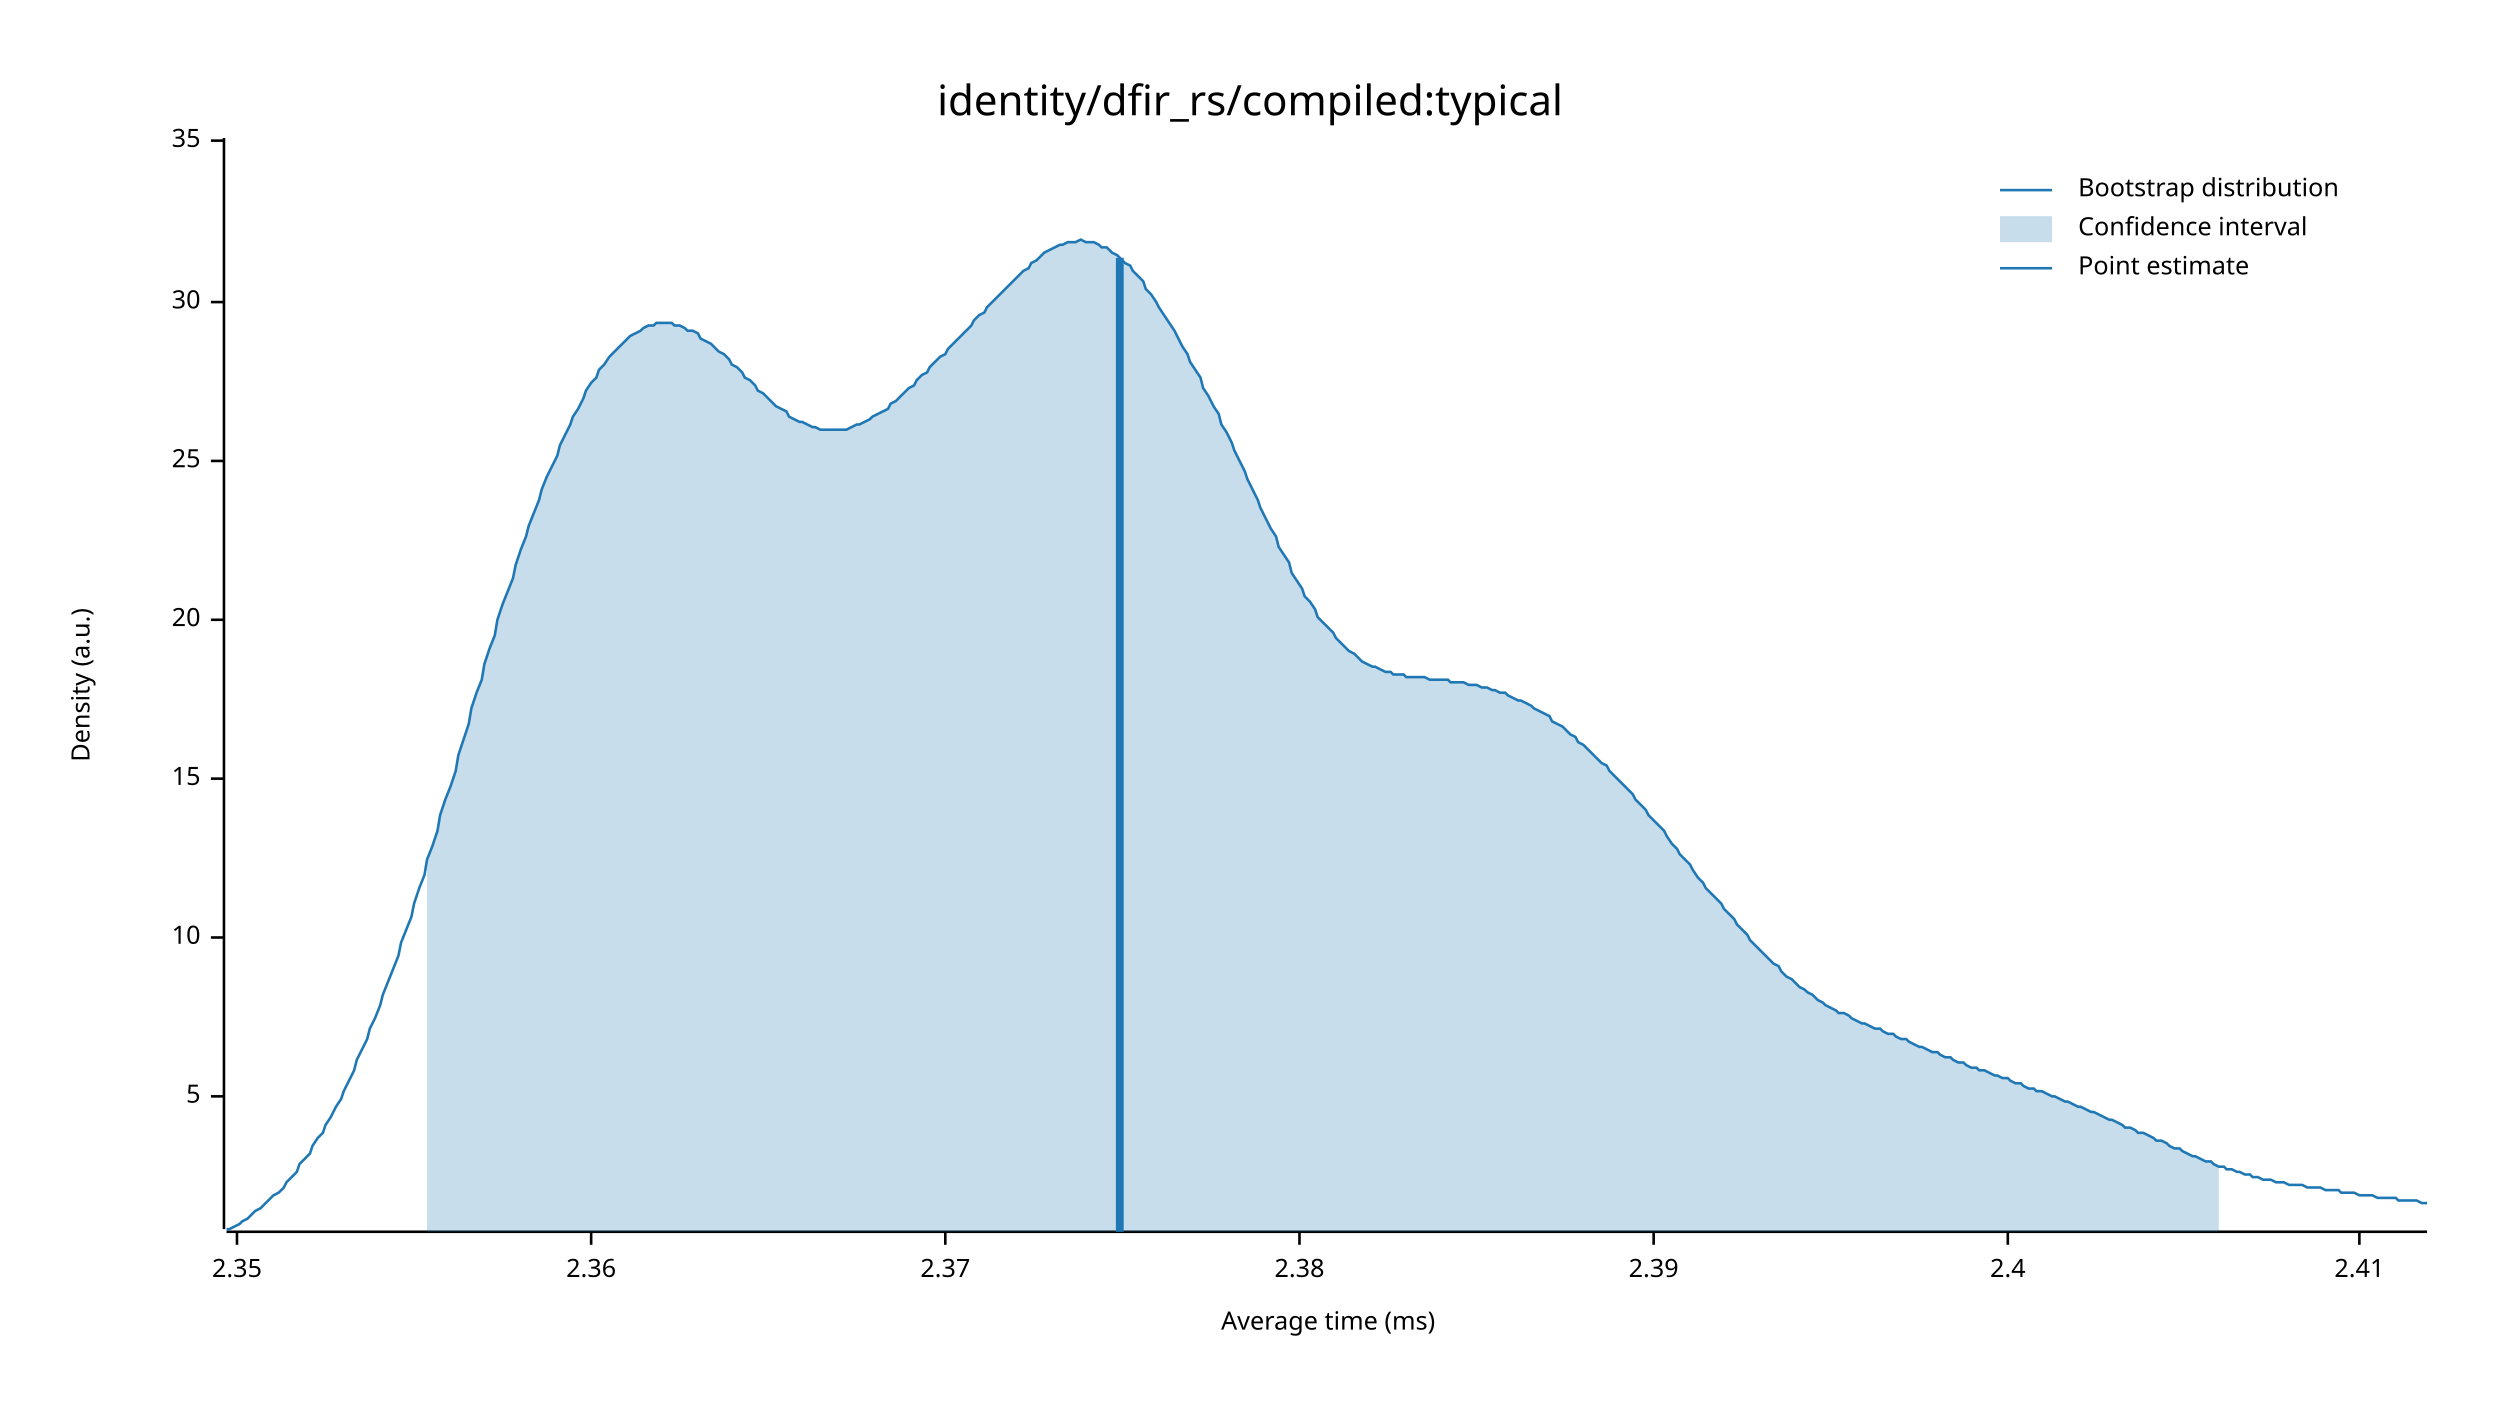
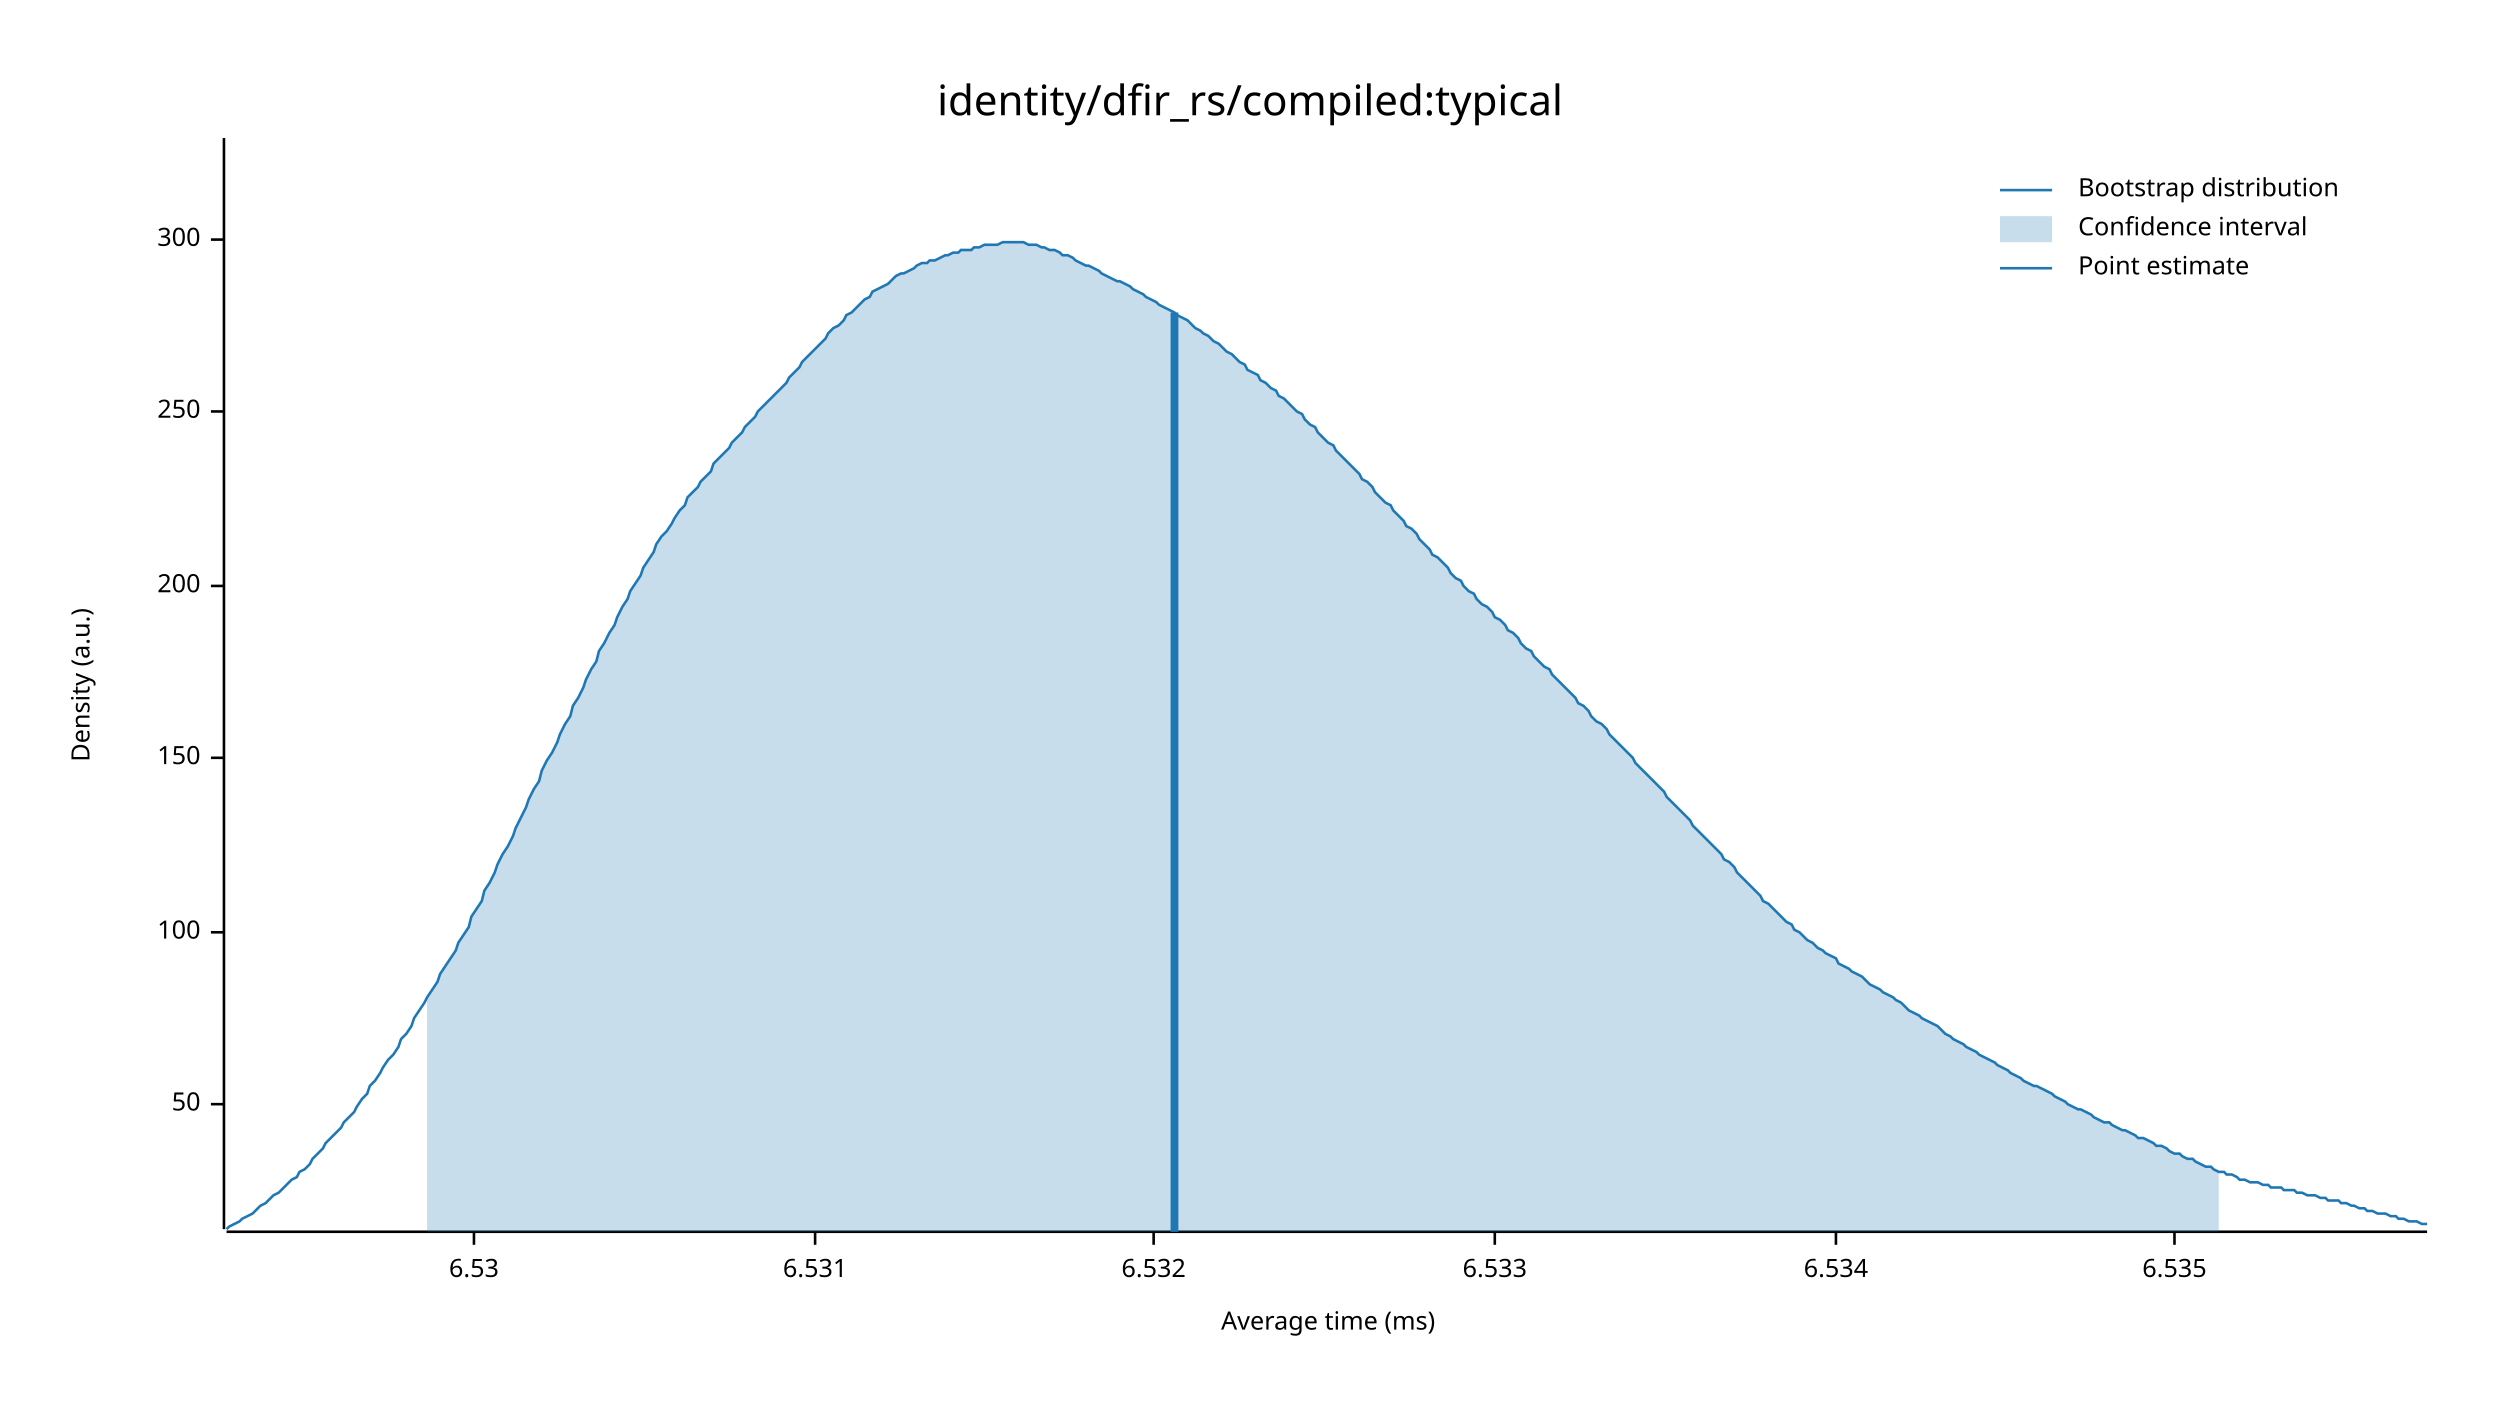
<svg xmlns="http://www.w3.org/2000/svg" width="960" height="540" viewBox="0 0 960 540">
  <text x="480" y="32" dy="0.76em" text-anchor="middle" font-family="sans-serif" font-size="16.129" opacity="1" fill="#000000">
identity/dfir_rs/compiled:typical
</text>
  <text x="27" y="263" dy="0.76em" text-anchor="middle" font-family="sans-serif" font-size="9.677" opacity="1" fill="#000000" transform="rotate(270, 27, 263)">
Density (a.u.)
</text>
  <text x="510" y="513" dy="-0.5ex" text-anchor="middle" font-family="sans-serif" font-size="9.677" opacity="1" fill="#000000">
Average time (ms)
</text>
  <polyline fill="none" opacity="1" stroke="#000000" stroke-width="1" points="86,53 86,472 " />
-   <text x="77" y="421" dy="0.5ex" text-anchor="end" font-family="sans-serif" font-size="9.677" opacity="1" fill="#000000">
- 5
+   <text x="77" y="424" dy="0.5ex" text-anchor="end" font-family="sans-serif" font-size="9.677" opacity="1" fill="#000000">
+ 50
</text>
-   <polyline fill="none" opacity="1" stroke="#000000" stroke-width="1" points="81,421 86,421 " />
-   <text x="77" y="360" dy="0.5ex" text-anchor="end" font-family="sans-serif" font-size="9.677" opacity="1" fill="#000000">
- 10
+   <polyline fill="none" opacity="1" stroke="#000000" stroke-width="1" points="81,424 86,424 " />
+   <text x="77" y="358" dy="0.5ex" text-anchor="end" font-family="sans-serif" font-size="9.677" opacity="1" fill="#000000">
+ 100
</text>
-   <polyline fill="none" opacity="1" stroke="#000000" stroke-width="1" points="81,360 86,360 " />
-   <text x="77" y="299" dy="0.5ex" text-anchor="end" font-family="sans-serif" font-size="9.677" opacity="1" fill="#000000">
- 15
+   <polyline fill="none" opacity="1" stroke="#000000" stroke-width="1" points="81,358 86,358 " />
+   <text x="77" y="291" dy="0.5ex" text-anchor="end" font-family="sans-serif" font-size="9.677" opacity="1" fill="#000000">
+ 150
</text>
-   <polyline fill="none" opacity="1" stroke="#000000" stroke-width="1" points="81,299 86,299 " />
-   <text x="77" y="238" dy="0.5ex" text-anchor="end" font-family="sans-serif" font-size="9.677" opacity="1" fill="#000000">
- 20
+   <polyline fill="none" opacity="1" stroke="#000000" stroke-width="1" points="81,291 86,291 " />
+   <text x="77" y="225" dy="0.5ex" text-anchor="end" font-family="sans-serif" font-size="9.677" opacity="1" fill="#000000">
+ 200
</text>
-   <polyline fill="none" opacity="1" stroke="#000000" stroke-width="1" points="81,238 86,238 " />
-   <text x="77" y="177" dy="0.5ex" text-anchor="end" font-family="sans-serif" font-size="9.677" opacity="1" fill="#000000">
- 25
+   <polyline fill="none" opacity="1" stroke="#000000" stroke-width="1" points="81,225 86,225 " />
+   <text x="77" y="158" dy="0.5ex" text-anchor="end" font-family="sans-serif" font-size="9.677" opacity="1" fill="#000000">
+ 250
</text>
-   <polyline fill="none" opacity="1" stroke="#000000" stroke-width="1" points="81,177 86,177 " />
-   <text x="77" y="116" dy="0.5ex" text-anchor="end" font-family="sans-serif" font-size="9.677" opacity="1" fill="#000000">
- 30
+   <polyline fill="none" opacity="1" stroke="#000000" stroke-width="1" points="81,158 86,158 " />
+   <text x="77" y="92" dy="0.5ex" text-anchor="end" font-family="sans-serif" font-size="9.677" opacity="1" fill="#000000">
+ 300
</text>
-   <polyline fill="none" opacity="1" stroke="#000000" stroke-width="1" points="81,116 86,116 " />
-   <text x="77" y="54" dy="0.5ex" text-anchor="end" font-family="sans-serif" font-size="9.677" opacity="1" fill="#000000">
- 35
+   <polyline fill="none" opacity="1" stroke="#000000" stroke-width="1" points="81,92 86,92 " />
+   <polyline fill="none" opacity="1" stroke="#000000" stroke-width="1" points="87,473 932,473 " />
+   <text x="182" y="483" dy="0.76em" text-anchor="middle" font-family="sans-serif" font-size="9.677" opacity="1" fill="#000000">
+ 6.53
</text>
-   <polyline fill="none" opacity="1" stroke="#000000" stroke-width="1" points="81,54 86,54 " />
-   <polyline fill="none" opacity="1" stroke="#000000" stroke-width="1" points="87,473 932,473 " />
-   <text x="91" y="483" dy="0.76em" text-anchor="middle" font-family="sans-serif" font-size="9.677" opacity="1" fill="#000000">
- 2.35
+   <polyline fill="none" opacity="1" stroke="#000000" stroke-width="1" points="182,473 182,478 " />
+   <text x="313" y="483" dy="0.76em" text-anchor="middle" font-family="sans-serif" font-size="9.677" opacity="1" fill="#000000">
+ 6.531
</text>
-   <polyline fill="none" opacity="1" stroke="#000000" stroke-width="1" points="91,473 91,478 " />
-   <text x="227" y="483" dy="0.76em" text-anchor="middle" font-family="sans-serif" font-size="9.677" opacity="1" fill="#000000">
- 2.36
+   <polyline fill="none" opacity="1" stroke="#000000" stroke-width="1" points="313,473 313,478 " />
+   <text x="443" y="483" dy="0.76em" text-anchor="middle" font-family="sans-serif" font-size="9.677" opacity="1" fill="#000000">
+ 6.532
</text>
-   <polyline fill="none" opacity="1" stroke="#000000" stroke-width="1" points="227,473 227,478 " />
-   <text x="363" y="483" dy="0.76em" text-anchor="middle" font-family="sans-serif" font-size="9.677" opacity="1" fill="#000000">
- 2.37
+   <polyline fill="none" opacity="1" stroke="#000000" stroke-width="1" points="443,473 443,478 " />
+   <text x="574" y="483" dy="0.76em" text-anchor="middle" font-family="sans-serif" font-size="9.677" opacity="1" fill="#000000">
+ 6.533
</text>
-   <polyline fill="none" opacity="1" stroke="#000000" stroke-width="1" points="363,473 363,478 " />
-   <text x="499" y="483" dy="0.76em" text-anchor="middle" font-family="sans-serif" font-size="9.677" opacity="1" fill="#000000">
- 2.38
+   <polyline fill="none" opacity="1" stroke="#000000" stroke-width="1" points="574,473 574,478 " />
+   <text x="705" y="483" dy="0.76em" text-anchor="middle" font-family="sans-serif" font-size="9.677" opacity="1" fill="#000000">
+ 6.534
</text>
-   <polyline fill="none" opacity="1" stroke="#000000" stroke-width="1" points="499,473 499,478 " />
-   <text x="635" y="483" dy="0.76em" text-anchor="middle" font-family="sans-serif" font-size="9.677" opacity="1" fill="#000000">
- 2.39
+   <polyline fill="none" opacity="1" stroke="#000000" stroke-width="1" points="705,473 705,478 " />
+   <text x="835" y="483" dy="0.76em" text-anchor="middle" font-family="sans-serif" font-size="9.677" opacity="1" fill="#000000">
+ 6.535
</text>
-   <polyline fill="none" opacity="1" stroke="#000000" stroke-width="1" points="635,473 635,478 " />
-   <text x="771" y="483" dy="0.76em" text-anchor="middle" font-family="sans-serif" font-size="9.677" opacity="1" fill="#000000">
- 2.4
- </text>
-   <polyline fill="none" opacity="1" stroke="#000000" stroke-width="1" points="771,473 771,478 " />
-   <text x="906" y="483" dy="0.76em" text-anchor="middle" font-family="sans-serif" font-size="9.677" opacity="1" fill="#000000">
- 2.41
- </text>
-   <polyline fill="none" opacity="1" stroke="#000000" stroke-width="1" points="906,473 906,478 " />
-   <polyline fill="none" opacity="1" stroke="#1F78B4" stroke-width="1" points="87,472 88,472 90,471 92,470 93,469 95,468 97,466 98,465 100,464 102,462 103,461 105,459 107,458 109,456 110,454 112,452 114,450 115,447 117,445 119,443 120,440 122,437 124,435 125,432 127,429 129,425 131,422 132,419 134,415 136,411 137,407 139,403 141,399 142,395 144,391 146,386 147,382 149,377 151,372 153,367 154,362 156,357 158,352 159,347 161,341 163,336 164,330 166,325 168,319 169,313 171,307 173,302 175,296 176,290 178,284 180,278 181,272 183,266 185,261 186,255 188,249 190,244 191,238 193,232 195,227 197,222 198,217 200,211 202,206 203,202 205,197 207,192 208,188 210,183 212,179 214,175 215,171 217,167 219,163 220,160 222,157 224,153 225,150 227,147 229,145 230,142 232,140 234,137 236,135 237,134 239,132 241,130 242,129 244,128 246,127 247,126 249,125 251,125 252,124 254,124 256,124 258,124 259,125 261,125 263,126 264,127 266,127 268,128 269,130 271,131 273,132 274,133 276,135 278,136 280,138 281,140 283,141 285,143 286,145 288,146 290,148 291,150 293,151 295,153 296,154 298,156 300,157 302,158 303,160 305,161 307,162 308,162 310,163 312,164 313,164 315,165 317,165 318,165 320,165 322,165 324,165 325,165 327,164 329,163 330,163 332,162 334,161 335,160 337,159 339,158 341,157 342,155 344,154 346,152 347,151 349,149 351,148 352,146 354,144 356,143 357,141 359,139 361,137 363,136 364,134 366,132 368,130 369,129 371,127 373,125 374,123 376,121 378,120 379,118 381,116 383,114 385,112 386,111 388,109 390,107 391,106 393,104 395,103 396,101 398,100 400,98 401,97 403,96 405,95 407,94 408,94 410,93 412,93 413,93 415,92 417,93 418,93 420,93 422,94 423,95 425,95 427,97 429,98 430,99 432,101 434,102 435,104 437,106 439,108 440,111 442,113 444,116 445,118 447,121 449,124 451,127 452,129 454,133 456,136 457,139 459,142 461,145 462,149 464,152 466,156 468,159 469,163 471,166 473,170 474,173 476,177 478,181 479,184 481,188 483,192 484,195 486,199 488,203 490,206 491,210 493,213 495,216 496,220 498,223 500,226 501,229 503,231 505,234 506,237 508,239 510,241 512,243 513,245 515,247 517,249 518,250 520,251 522,253 523,254 525,255 527,256 528,256 530,257 532,258 534,258 535,259 537,259 539,259 540,260 542,260 544,260 545,260 547,260 549,261 550,261 552,261 554,261 556,261 557,262 559,262 561,262 562,262 564,263 566,263 567,263 569,264 571,264 573,265 574,265 576,266 578,266 579,267 581,268 583,269 584,269 586,270 588,271 589,272 591,273 593,274 595,275 596,277 598,278 600,279 601,280 603,282 605,283 606,285 608,286 610,288 611,289 613,291 615,293 617,294 618,296 620,298 622,300 623,301 625,303 627,305 628,307 630,309 632,311 633,313 635,315 637,317 639,319 640,321 642,324 644,326 645,328 647,330 649,332 650,334 652,337 654,339 655,341 657,343 659,345 661,347 662,349 664,351 666,353 667,355 669,357 671,359 672,361 674,363 676,365 677,366 679,368 681,370 683,371 684,373 686,375 688,376 689,377 691,379 693,380 694,381 696,382 698,384 700,385 701,386 703,387 705,388 706,389 708,389 710,390 711,391 713,392 715,393 716,393 718,394 720,395 722,395 723,396 725,397 727,397 728,398 730,399 732,399 733,400 735,401 737,402 738,402 740,403 742,404 744,404 745,405 747,406 749,406 750,407 752,408 754,408 755,409 757,410 759,410 760,411 762,411 764,412 766,413 767,413 769,414 771,414 772,415 774,416 776,416 777,417 779,418 781,418 782,419 784,419 786,420 788,421 789,421 791,422 793,423 794,423 796,424 798,425 799,425 801,426 803,427 804,427 806,428 808,429 810,430 811,430 813,431 815,432 816,433 818,433 820,434 821,435 823,435 825,436 827,437 828,438 830,438 832,439 833,440 835,441 837,441 838,442 840,443 842,444 843,444 845,445 847,446 849,446 850,447 852,448 854,448 855,449 857,449 859,450 860,450 862,451 864,451 865,452 867,452 869,453 871,453 872,453 874,454 876,454 877,454 879,455 881,455 882,455 884,455 886,456 887,456 889,456 891,456 893,457 894,457 896,457 898,457 899,458 901,458 903,458 904,458 906,459 908,459 909,459 911,459 913,460 915,460 916,460 918,460 920,460 921,461 923,461 925,461 926,461 928,461 930,462 932,462 " />
-   <polygon opacity="0.25" fill="#1F78B4" points="164,330 166,325 168,319 169,313 171,307 173,302 175,296 176,290 178,284 180,278 181,272 183,266 185,261 186,255 188,249 190,244 191,238 193,232 195,227 197,222 198,217 200,211 202,206 203,202 205,197 207,192 208,188 210,183 212,179 214,175 215,171 217,167 219,163 220,160 222,157 224,153 225,150 227,147 229,145 230,142 232,140 234,137 236,135 237,134 239,132 241,130 242,129 244,128 246,127 247,126 249,125 251,125 252,124 254,124 256,124 258,124 259,125 261,125 263,126 264,127 266,127 268,128 269,130 271,131 273,132 274,133 276,135 278,136 280,138 281,140 283,141 285,143 286,145 288,146 290,148 291,150 293,151 295,153 296,154 298,156 300,157 302,158 303,160 305,161 307,162 308,162 310,163 312,164 313,164 315,165 317,165 318,165 320,165 322,165 324,165 325,165 327,164 329,163 330,163 332,162 334,161 335,160 337,159 339,158 341,157 342,155 344,154 346,152 347,151 349,149 351,148 352,146 354,144 356,143 357,141 359,139 361,137 363,136 364,134 366,132 368,130 369,129 371,127 373,125 374,123 376,121 378,120 379,118 381,116 383,114 385,112 386,111 388,109 390,107 391,106 393,104 395,103 396,101 398,100 400,98 401,97 403,96 405,95 407,94 408,94 410,93 412,93 413,93 415,92 417,93 418,93 420,93 422,94 423,95 425,95 427,97 429,98 430,99 432,101 434,102 435,104 437,106 439,108 440,111 442,113 444,116 445,118 447,121 449,124 451,127 452,129 454,133 456,136 457,139 459,142 461,145 462,149 464,152 466,156 468,159 469,163 471,166 473,170 474,173 476,177 478,181 479,184 481,188 483,192 484,195 486,199 488,203 490,206 491,210 493,213 495,216 496,220 498,223 500,226 501,229 503,231 505,234 506,237 508,239 510,241 512,243 513,245 515,247 517,249 518,250 520,251 522,253 523,254 525,255 527,256 528,256 530,257 532,258 534,258 535,259 537,259 539,259 540,260 542,260 544,260 545,260 547,260 549,261 550,261 552,261 554,261 556,261 557,262 559,262 561,262 562,262 564,263 566,263 567,263 569,264 571,264 573,265 574,265 576,266 578,266 579,267 581,268 583,269 584,269 586,270 588,271 589,272 591,273 593,274 595,275 596,277 598,278 600,279 601,280 603,282 605,283 606,285 608,286 610,288 611,289 613,291 615,293 617,294 618,296 620,298 622,300 623,301 625,303 627,305 628,307 630,309 632,311 633,313 635,315 637,317 639,319 640,321 642,324 644,326 645,328 647,330 649,332 650,334 652,337 654,339 655,341 657,343 659,345 661,347 662,349 664,351 666,353 667,355 669,357 671,359 672,361 674,363 676,365 677,366 679,368 681,370 683,371 684,373 686,375 688,376 689,377 691,379 693,380 694,381 696,382 698,384 700,385 701,386 703,387 705,388 706,389 708,389 710,390 711,391 713,392 715,393 716,393 718,394 720,395 722,395 723,396 725,397 727,397 728,398 730,399 732,399 733,400 735,401 737,402 738,402 740,403 742,404 744,404 745,405 747,406 749,406 750,407 752,408 754,408 755,409 757,410 759,410 760,411 762,411 764,412 766,413 767,413 769,414 771,414 772,415 774,416 776,416 777,417 779,418 781,418 782,419 784,419 786,420 788,421 789,421 791,422 793,423 794,423 796,424 798,425 799,425 801,426 803,427 804,427 806,428 808,429 810,430 811,430 813,431 815,432 816,433 818,433 820,434 821,435 823,435 825,436 827,437 828,438 830,438 832,439 833,440 835,441 837,441 838,442 840,443 842,444 843,444 845,445 847,446 849,446 850,447 852,448 852,473 164,473 " />
-   <polyline fill="none" opacity="1" stroke="#1F78B4" stroke-width="3" points="430,473 430,99 " />
+   <polyline fill="none" opacity="1" stroke="#000000" stroke-width="1" points="835,473 835,478 " />
+   <polyline fill="none" opacity="1" stroke="#1F78B4" stroke-width="1" points="87,472 88,471 90,470 92,469 93,468 95,467 97,466 98,465 100,463 102,462 103,461 105,459 107,458 109,456 110,455 112,453 114,452 115,450 117,449 119,447 120,445 122,443 124,441 125,439 127,437 129,435 131,433 132,431 134,429 136,427 137,425 139,422 141,420 142,417 144,415 146,412 147,410 149,407 151,405 153,402 154,399 156,397 158,394 159,391 161,388 163,385 164,383 166,380 168,377 169,374 171,371 173,368 175,365 176,362 178,359 180,356 181,352 183,349 185,346 186,342 188,339 190,335 191,332 193,328 195,325 197,321 198,318 200,314 202,310 203,307 205,303 207,300 208,296 210,292 212,289 214,285 215,282 217,278 219,275 220,271 222,268 224,264 225,261 227,257 229,254 230,250 232,247 234,243 236,240 237,237 239,233 241,230 242,227 244,224 246,221 247,218 249,215 251,212 252,209 254,206 256,204 258,201 259,199 261,196 263,194 264,191 266,189 268,187 269,185 271,183 273,181 274,178 276,176 278,174 280,172 281,170 283,168 285,166 286,164 288,162 290,160 291,158 293,156 295,154 296,153 298,151 300,149 302,147 303,145 305,143 307,141 308,139 310,137 312,135 313,134 315,132 317,130 318,128 320,126 322,125 324,123 325,121 327,120 329,118 330,117 332,115 334,114 335,112 337,111 339,110 341,109 342,108 344,106 346,105 347,105 349,104 351,103 352,102 354,101 356,101 357,100 359,100 361,99 363,98 364,98 366,97 368,97 369,96 371,96 373,96 374,95 376,95 378,94 379,94 381,94 383,94 385,93 386,93 388,93 390,93 391,93 393,93 395,94 396,94 398,94 400,95 401,95 403,96 405,96 407,97 408,98 410,98 412,99 413,100 415,101 417,102 418,102 420,103 422,104 423,105 425,106 427,107 429,108 430,108 432,109 434,110 435,111 437,112 439,113 440,114 442,115 444,116 445,117 447,118 449,119 451,120 452,121 454,122 456,123 457,124 459,126 461,127 462,128 464,129 466,131 468,132 469,133 471,135 473,136 474,137 476,139 478,140 479,142 481,143 483,144 484,146 486,147 488,149 490,150 491,152 493,153 495,155 496,156 498,158 500,159 501,161 503,163 505,164 506,166 508,168 510,170 512,171 513,173 515,175 517,177 518,178 520,180 522,182 523,184 525,185 527,187 528,189 530,191 532,193 534,194 535,196 537,198 539,200 540,202 542,203 544,205 545,207 547,209 549,211 550,213 552,214 554,216 556,218 557,220 559,222 561,223 562,225 564,227 566,228 567,230 569,232 571,233 573,235 574,237 576,238 578,240 579,242 581,243 583,245 584,247 586,249 588,250 589,252 591,254 593,256 595,257 596,259 598,261 600,263 601,264 603,266 605,268 606,270 608,271 610,273 611,275 613,277 615,278 617,280 618,282 620,284 622,286 623,287 625,289 627,291 628,293 630,295 632,297 633,298 635,300 637,302 639,304 640,306 642,308 644,310 645,311 647,313 649,315 650,317 652,319 654,321 655,322 657,324 659,326 661,328 662,330 664,331 666,333 667,335 669,337 671,339 672,340 674,342 676,344 677,346 679,347 681,349 683,351 684,352 686,354 688,355 689,357 691,358 693,360 694,361 696,362 698,364 700,365 701,366 703,367 705,368 706,370 708,371 710,372 711,373 713,374 715,375 716,376 718,378 720,379 722,380 723,381 725,382 727,383 728,384 730,385 732,387 733,388 735,389 737,390 738,391 740,392 742,393 744,394 745,395 747,397 749,398 750,399 752,400 754,401 755,402 757,403 759,404 760,405 762,406 764,407 766,408 767,409 769,410 771,411 772,412 774,413 776,414 777,415 779,416 781,417 782,417 784,418 786,419 788,420 789,421 791,422 793,423 794,424 796,425 798,426 799,426 801,427 803,428 804,429 806,430 808,431 810,431 811,432 813,433 815,434 816,434 818,435 820,436 821,437 823,437 825,438 827,439 828,440 830,440 832,441 833,442 835,443 837,443 838,444 840,445 842,445 843,446 845,447 847,448 849,448 850,449 852,450 854,450 855,451 857,451 859,452 860,453 862,453 864,454 865,454 867,454 869,455 871,455 872,456 874,456 876,456 877,457 879,457 881,457 882,458 884,458 886,459 887,459 889,459 891,460 893,460 894,461 896,461 898,461 899,462 901,462 903,463 904,463 906,464 908,464 909,465 911,465 913,466 915,466 916,466 918,467 920,467 921,468 923,468 925,469 926,469 928,469 930,470 932,470 " />
+   <polygon opacity="0.25" fill="#1F78B4" points="164,383 166,380 168,377 169,374 171,371 173,368 175,365 176,362 178,359 180,356 181,352 183,349 185,346 186,342 188,339 190,335 191,332 193,328 195,325 197,321 198,318 200,314 202,310 203,307 205,303 207,300 208,296 210,292 212,289 214,285 215,282 217,278 219,275 220,271 222,268 224,264 225,261 227,257 229,254 230,250 232,247 234,243 236,240 237,237 239,233 241,230 242,227 244,224 246,221 247,218 249,215 251,212 252,209 254,206 256,204 258,201 259,199 261,196 263,194 264,191 266,189 268,187 269,185 271,183 273,181 274,178 276,176 278,174 280,172 281,170 283,168 285,166 286,164 288,162 290,160 291,158 293,156 295,154 296,153 298,151 300,149 302,147 303,145 305,143 307,141 308,139 310,137 312,135 313,134 315,132 317,130 318,128 320,126 322,125 324,123 325,121 327,120 329,118 330,117 332,115 334,114 335,112 337,111 339,110 341,109 342,108 344,106 346,105 347,105 349,104 351,103 352,102 354,101 356,101 357,100 359,100 361,99 363,98 364,98 366,97 368,97 369,96 371,96 373,96 374,95 376,95 378,94 379,94 381,94 383,94 385,93 386,93 388,93 390,93 391,93 393,93 395,94 396,94 398,94 400,95 401,95 403,96 405,96 407,97 408,98 410,98 412,99 413,100 415,101 417,102 418,102 420,103 422,104 423,105 425,106 427,107 429,108 430,108 432,109 434,110 435,111 437,112 439,113 440,114 442,115 444,116 445,117 447,118 449,119 451,120 452,121 454,122 456,123 457,124 459,126 461,127 462,128 464,129 466,131 468,132 469,133 471,135 473,136 474,137 476,139 478,140 479,142 481,143 483,144 484,146 486,147 488,149 490,150 491,152 493,153 495,155 496,156 498,158 500,159 501,161 503,163 505,164 506,166 508,168 510,170 512,171 513,173 515,175 517,177 518,178 520,180 522,182 523,184 525,185 527,187 528,189 530,191 532,193 534,194 535,196 537,198 539,200 540,202 542,203 544,205 545,207 547,209 549,211 550,213 552,214 554,216 556,218 557,220 559,222 561,223 562,225 564,227 566,228 567,230 569,232 571,233 573,235 574,237 576,238 578,240 579,242 581,243 583,245 584,247 586,249 588,250 589,252 591,254 593,256 595,257 596,259 598,261 600,263 601,264 603,266 605,268 606,270 608,271 610,273 611,275 613,277 615,278 617,280 618,282 620,284 622,286 623,287 625,289 627,291 628,293 630,295 632,297 633,298 635,300 637,302 639,304 640,306 642,308 644,310 645,311 647,313 649,315 650,317 652,319 654,321 655,322 657,324 659,326 661,328 662,330 664,331 666,333 667,335 669,337 671,339 672,340 674,342 676,344 677,346 679,347 681,349 683,351 684,352 686,354 688,355 689,357 691,358 693,360 694,361 696,362 698,364 700,365 701,366 703,367 705,368 706,370 708,371 710,372 711,373 713,374 715,375 716,376 718,378 720,379 722,380 723,381 725,382 727,383 728,384 730,385 732,387 733,388 735,389 737,390 738,391 740,392 742,393 744,394 745,395 747,397 749,398 750,399 752,400 754,401 755,402 757,403 759,404 760,405 762,406 764,407 766,408 767,409 769,410 771,411 772,412 774,413 776,414 777,415 779,416 781,417 782,417 784,418 786,419 788,420 789,421 791,422 793,423 794,424 796,425 798,426 799,426 801,427 803,428 804,429 806,430 808,431 810,431 811,432 813,433 815,434 816,434 818,435 820,436 821,437 823,437 825,438 827,439 828,440 830,440 832,441 833,442 835,443 837,443 838,444 840,445 842,445 843,446 845,447 847,448 849,448 850,449 852,450 852,473 164,473 " />
+   <polyline fill="none" opacity="1" stroke="#1F78B4" stroke-width="3" points="451,473 451,120 " />
  <text x="798" y="68" dy="0.76em" text-anchor="start" font-family="sans-serif" font-size="9.677" opacity="1" fill="#000000">
Bootstrap distribution
</text>
  <text x="798" y="83" dy="0.76em" text-anchor="start" font-family="sans-serif" font-size="9.677" opacity="1" fill="#000000">
Confidence interval
</text>
  <text x="798" y="98" dy="0.76em" text-anchor="start" font-family="sans-serif" font-size="9.677" opacity="1" fill="#000000">
Point estimate
</text>
  <polyline fill="none" opacity="1" stroke="#1F78B4" stroke-width="1" points="768,73 788,73 " />
  <rect x="768" y="83" width="20" height="10" opacity="0.25" fill="#1F78B4" stroke="none" />
  <polyline fill="none" opacity="1" stroke="#1F78B4" stroke-width="1" points="768,103 788,103 " />
</svg>
